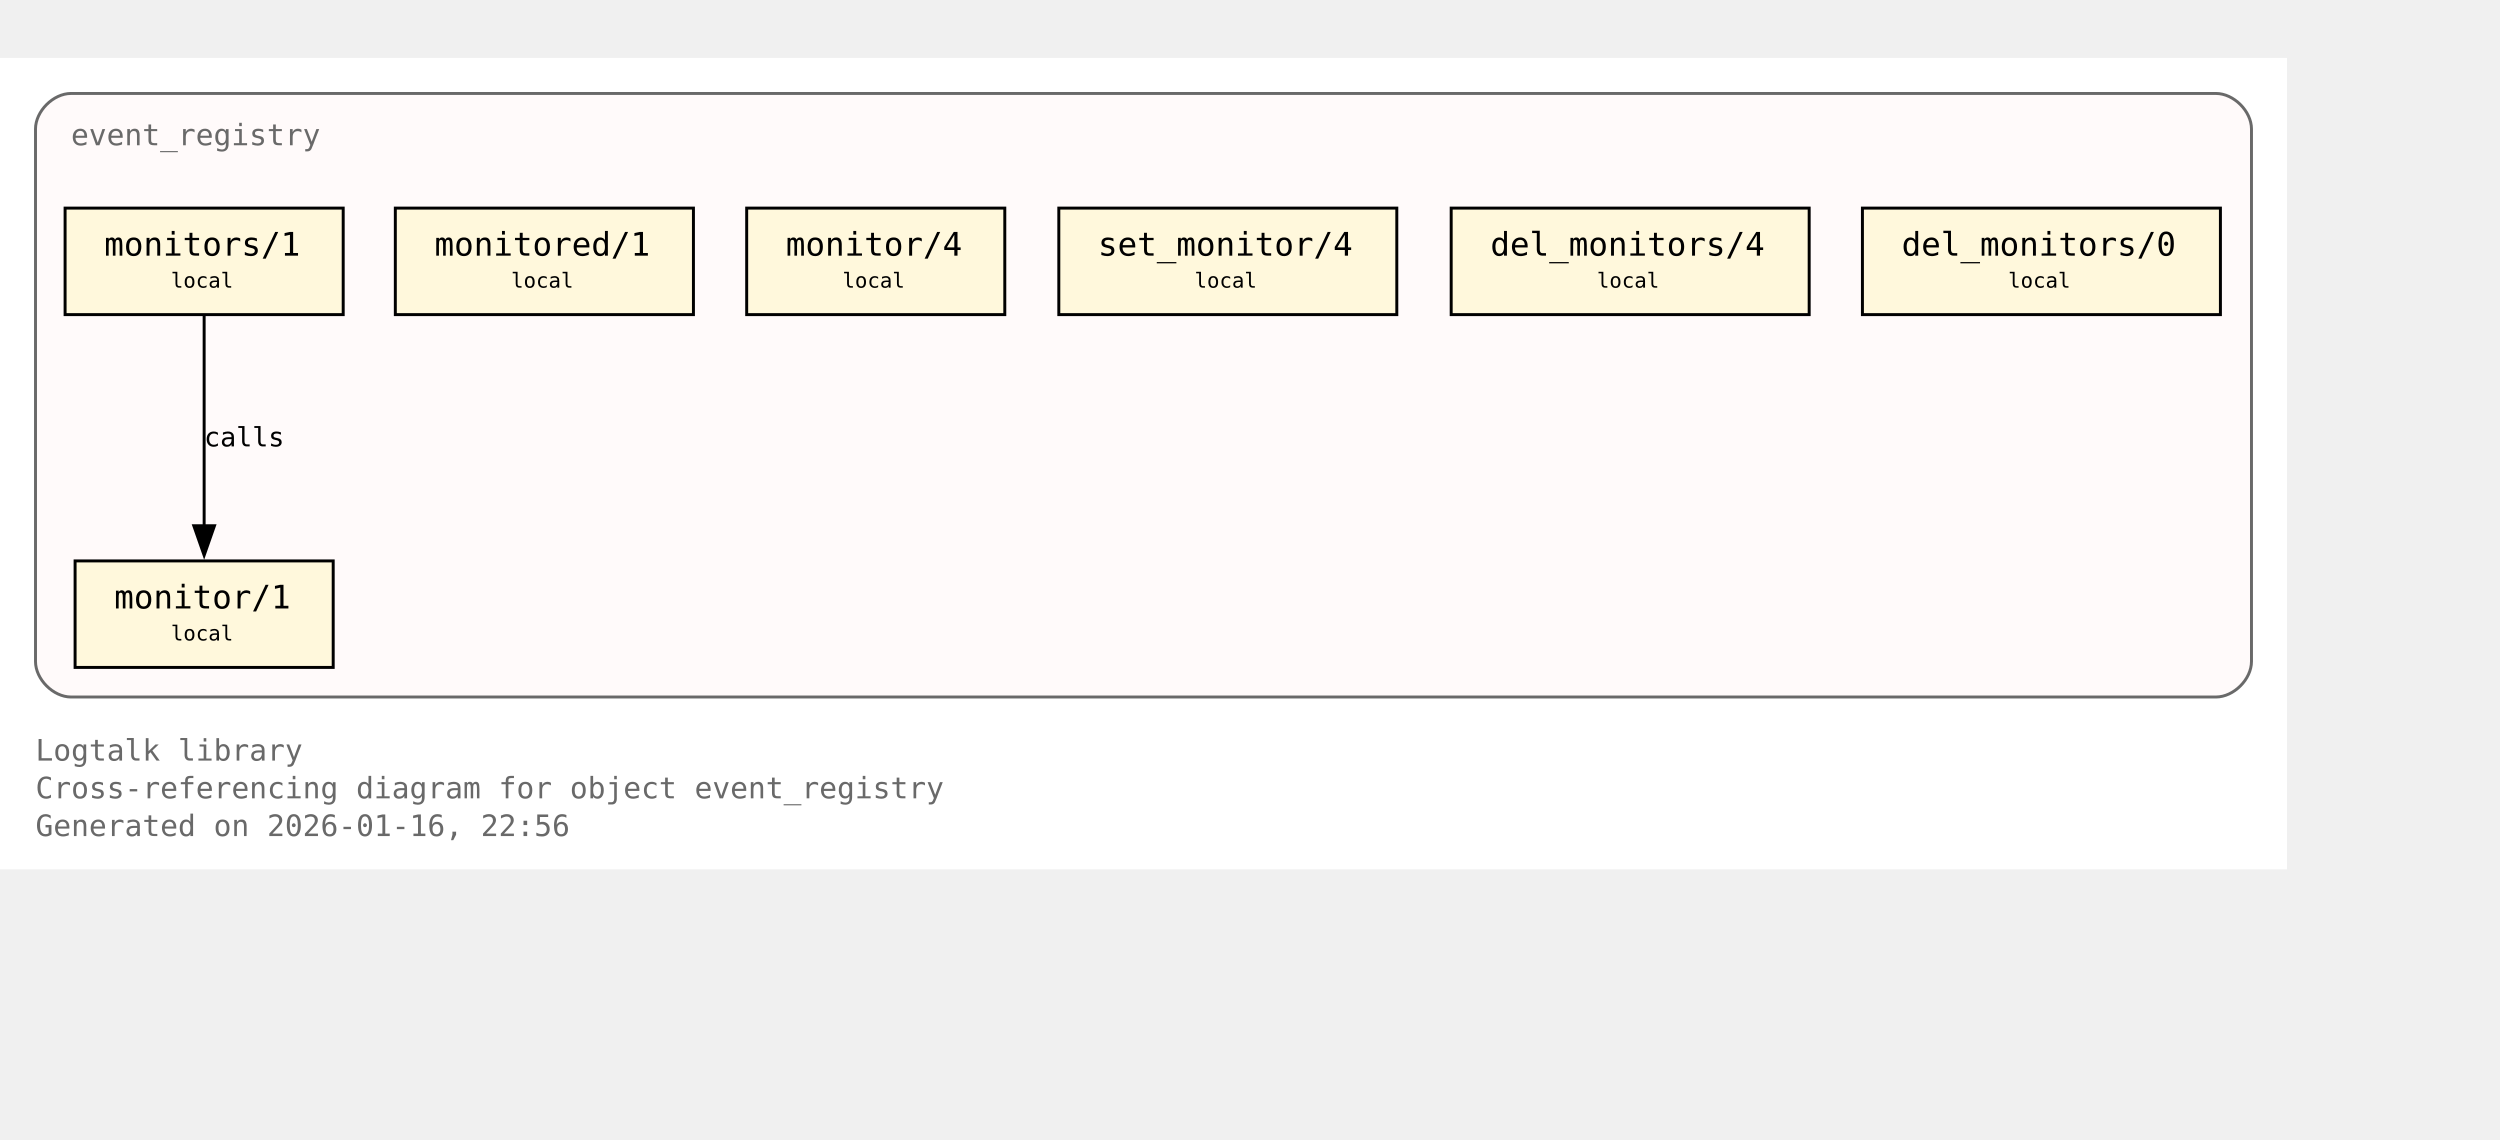
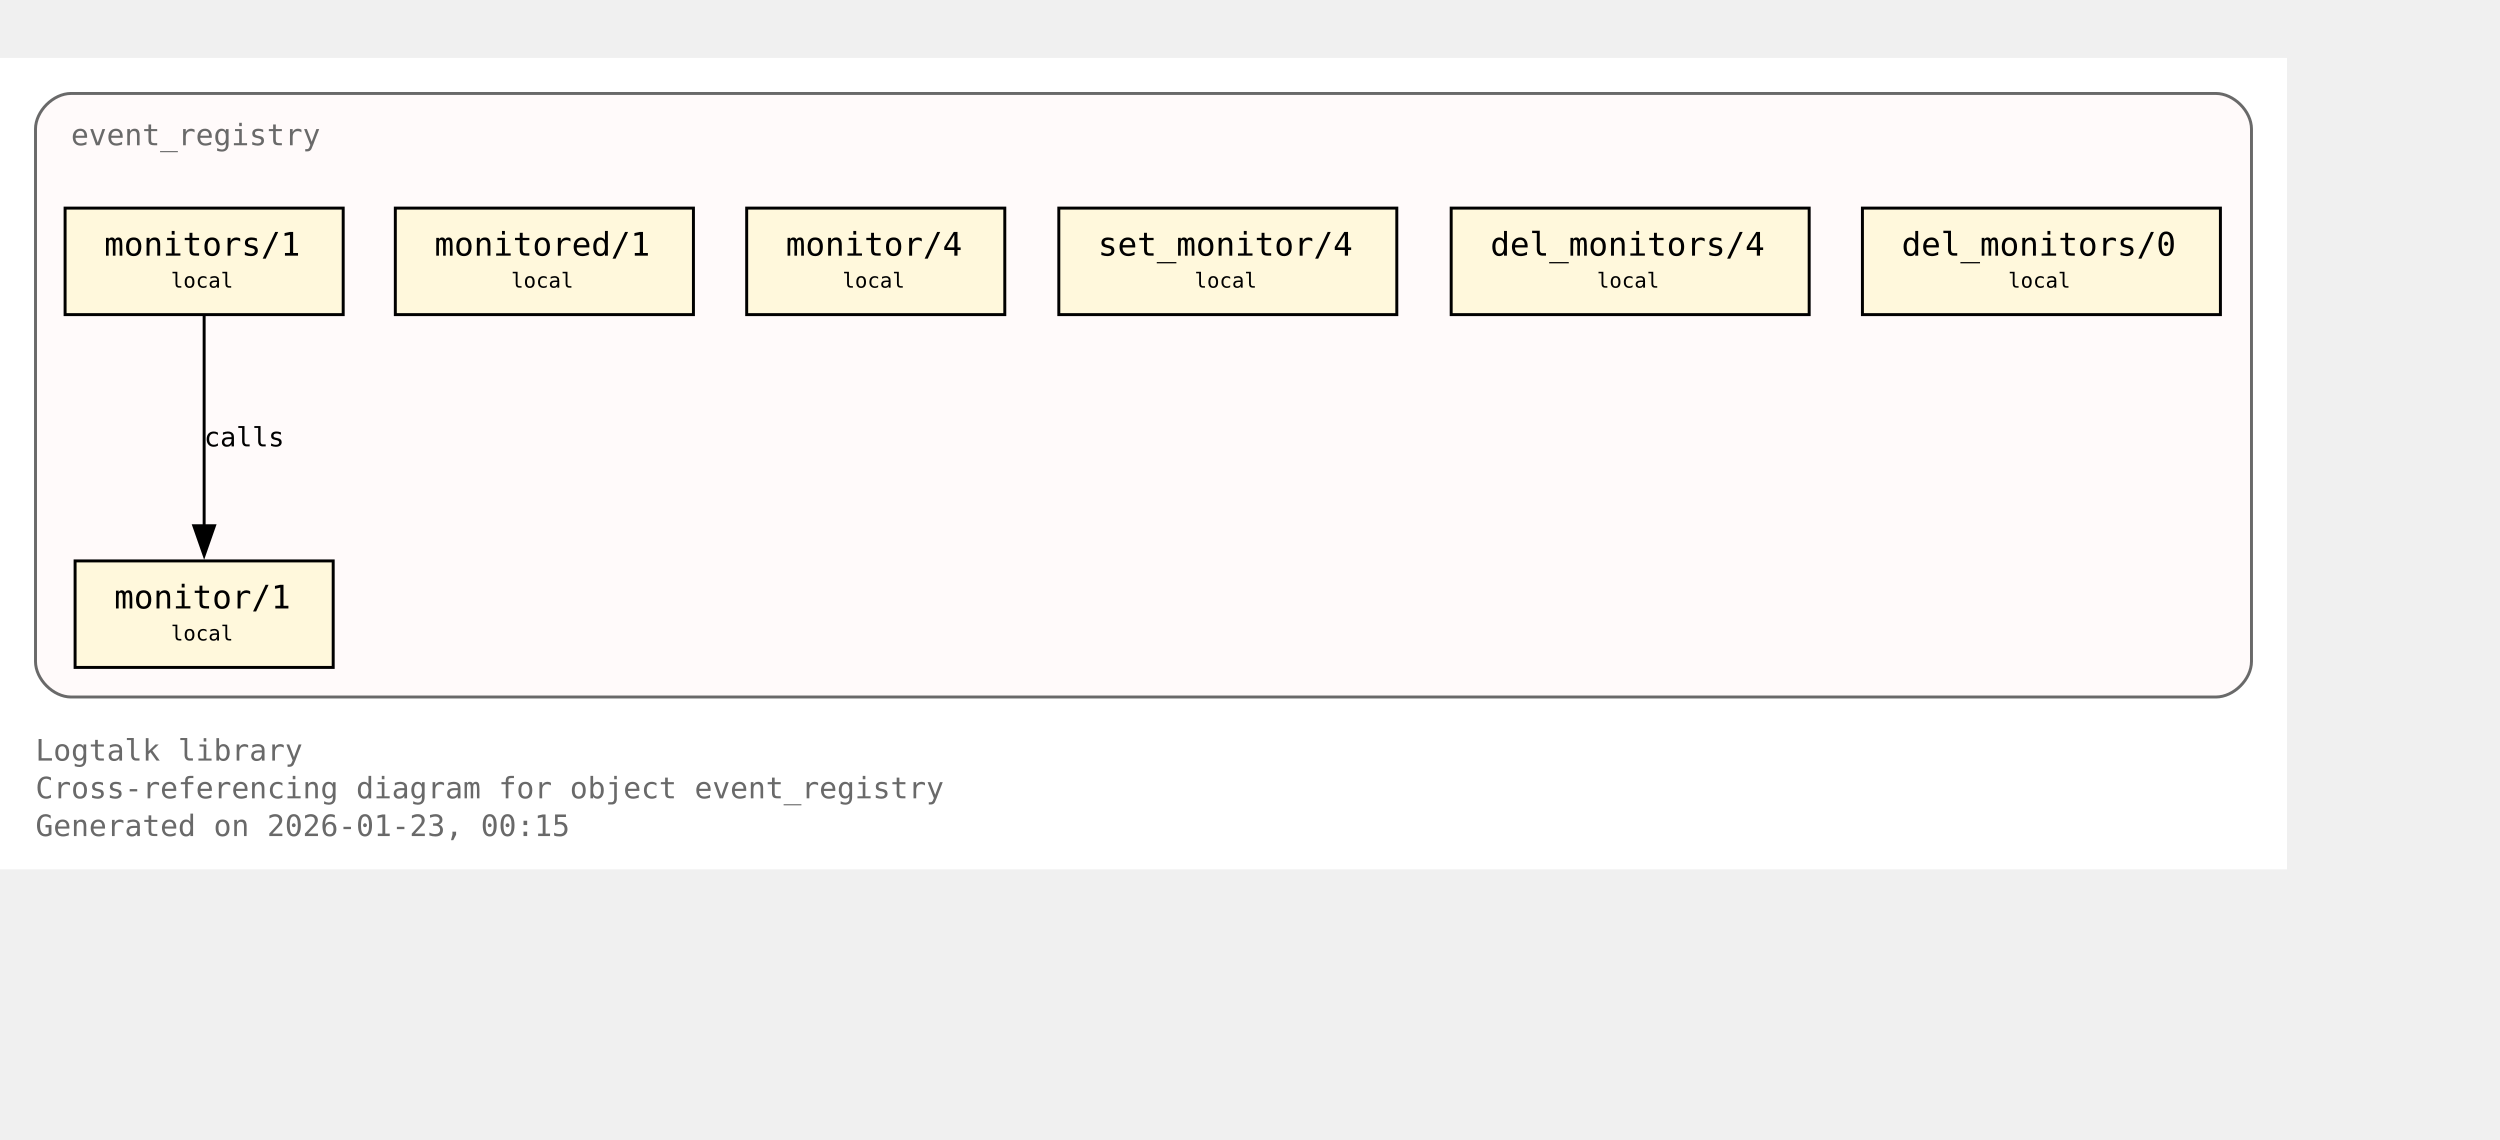
<svg xmlns="http://www.w3.org/2000/svg" xmlns:xlink="http://www.w3.org/1999/xlink" width="917pt" height="418pt" viewBox="72.00 72.00 845.00 346.00">
  <g id="graph0" class="graph" transform="scale(1 1) rotate(0) translate(76 342.25)">
    <polygon fill="white" stroke="none" points="-4,4 -4,-270.25 769,-270.25 769,4 -4,4" />
    <text xml:space="preserve" text-anchor="start" x="8" y="-32.75" font-family="Monospace" font-size="10.00" fill="dimgray">Logtalk library</text>
    <text xml:space="preserve" text-anchor="start" x="8" y="-20" font-family="Monospace" font-size="10.00" fill="dimgray">Cross-referencing diagram for object event_registry</text>
-     <text xml:space="preserve" text-anchor="start" x="8" y="-7.25" font-family="Monospace" font-size="10.00" fill="dimgray">Generated on 2026-01-16, 22:56</text>
+     <text xml:space="preserve" text-anchor="start" x="8" y="-7.25" font-family="Monospace" font-size="10.00" fill="dimgray">Generated on 2026-01-23, 00:15</text>
    <g id="clust1" class="cluster">
      <g id="a_clust1">
        <a xlink:title="event_registry">
          <path fill="snow" stroke="dimgray" d="M20,-54.25C20,-54.25 745,-54.25 745,-54.25 751,-54.25 757,-60.25 757,-66.25 757,-66.25 757,-246.25 757,-246.25 757,-252.25 751,-258.25 745,-258.25 745,-258.25 20,-258.25 20,-258.25 14,-258.25 8,-252.25 8,-246.25 8,-246.25 8,-66.25 8,-66.25 8,-60.25 14,-54.25 20,-54.25" />
          <g id="a_clust1_0">
-             <a xlink:href="https://github.com/LogtalkDotOrg/logtalk3/tree/caa4eb33ec831e019e77fb98934bbd8ffb07c06c/library/events/event_registry.lgt#L23" xlink:title="https://github.com/LogtalkDotOrg/logtalk3/tree/caa4eb33ec831e019e77fb98934bbd8ffb07c06c/library/events/event_registry.lgt#L23">
+             <a xlink:href="https://github.com/LogtalkDotOrg/logtalk3/tree/e603e60174d010e2e3a3cfb44388ccdfd38b08eb/library/events/event_registry.lgt#L23" xlink:title="https://github.com/LogtalkDotOrg/logtalk3/tree/e603e60174d010e2e3a3cfb44388ccdfd38b08eb/library/events/event_registry.lgt#L23">
              <text xml:space="preserve" text-anchor="start" x="20" y="-240.75" font-family="Monospace" font-size="10.00" fill="dimgray">event_registry</text>
            </a>
          </g>
        </a>
      </g>
    </g>
    <g id="node1" class="node">
      <polygon fill="cornsilk" stroke="black" points="108.62,-100.25 21.38,-100.25 21.38,-64.25 108.62,-64.25 108.62,-100.25" />
      <text xml:space="preserve" text-anchor="start" x="29.38" y="-84.95" font-family="Monospace" font-size="9.00"> </text>
      <g id="a_node1_1">
-         <a xlink:href="https://github.com/LogtalkDotOrg/logtalk3/tree/caa4eb33ec831e019e77fb98934bbd8ffb07c06c/library/events/event_registry.lgt#L33" xlink:title="https://github.com/LogtalkDotOrg/logtalk3/tree/caa4eb33ec831e019e77fb98934bbd8ffb07c06c/library/events/event_registry.lgt#L33">
+         <a xlink:href="https://github.com/LogtalkDotOrg/logtalk3/tree/e603e60174d010e2e3a3cfb44388ccdfd38b08eb/library/events/event_registry.lgt#L33" xlink:title="https://github.com/LogtalkDotOrg/logtalk3/tree/e603e60174d010e2e3a3cfb44388ccdfd38b08eb/library/events/event_registry.lgt#L33">
          <text xml:space="preserve" text-anchor="start" x="34.62" y="-84.17" font-family="Monospace" font-size="11.00">monitor/1</text>
        </a>
      </g>
      <text xml:space="preserve" text-anchor="start" x="95.38" y="-84.95" font-family="Monospace" font-size="9.00"> </text>
      <text xml:space="preserve" text-anchor="start" x="29.38" y="-72.58" font-family="Monospace" font-size="9.00"> </text>
      <text xml:space="preserve" text-anchor="start" x="53.75" y="-73.35" font-family="Monospace" font-size="7.00">local</text>
      <text xml:space="preserve" text-anchor="start" x="95.38" y="-72.58" font-family="Monospace" font-size="9.00"> </text>
    </g>
    <g id="node2" class="node">
      <polygon fill="cornsilk" stroke="black" points="112,-219.5 18,-219.5 18,-183.5 112,-183.5 112,-219.5" />
      <text xml:space="preserve" text-anchor="start" x="26" y="-204.2" font-family="Monospace" font-size="9.00"> </text>
      <g id="a_node2_2">
-         <a xlink:href="https://github.com/LogtalkDotOrg/logtalk3/tree/caa4eb33ec831e019e77fb98934bbd8ffb07c06c/library/events/event_registry.lgt#L37" xlink:title="https://github.com/LogtalkDotOrg/logtalk3/tree/caa4eb33ec831e019e77fb98934bbd8ffb07c06c/library/events/event_registry.lgt#L37">
+         <a xlink:href="https://github.com/LogtalkDotOrg/logtalk3/tree/e603e60174d010e2e3a3cfb44388ccdfd38b08eb/library/events/event_registry.lgt#L37" xlink:title="https://github.com/LogtalkDotOrg/logtalk3/tree/e603e60174d010e2e3a3cfb44388ccdfd38b08eb/library/events/event_registry.lgt#L37">
          <text xml:space="preserve" text-anchor="start" x="31.25" y="-203.43" font-family="Monospace" font-size="11.00">monitors/1</text>
        </a>
      </g>
      <text xml:space="preserve" text-anchor="start" x="98.75" y="-204.2" font-family="Monospace" font-size="9.00"> </text>
      <text xml:space="preserve" text-anchor="start" x="26" y="-191.82" font-family="Monospace" font-size="9.00"> </text>
      <text xml:space="preserve" text-anchor="start" x="53.75" y="-192.6" font-family="Monospace" font-size="7.00">local</text>
      <text xml:space="preserve" text-anchor="start" x="98.75" y="-191.82" font-family="Monospace" font-size="9.00"> </text>
    </g>
    <g id="edge1" class="edge">
      <g id="a_edge1">
-         <a xlink:href="https://github.com/LogtalkDotOrg/logtalk3/tree/caa4eb33ec831e019e77fb98934bbd8ffb07c06c/library/events/event_registry.lgt#L37" xlink:title="calls">
+         <a xlink:href="https://github.com/LogtalkDotOrg/logtalk3/tree/e603e60174d010e2e3a3cfb44388ccdfd38b08eb/library/events/event_registry.lgt#L37" xlink:title="calls">
          <path fill="none" stroke="black" d="M65,-183.2C65,-164.5 65,-134.37 65,-112.08" />
          <polygon fill="black" stroke="black" points="68.5,-112.14 65,-102.14 61.5,-112.14 68.5,-112.14" />
        </a>
      </g>
      <g id="a_edge1-label">
-         <a xlink:href="https://github.com/LogtalkDotOrg/logtalk3/tree/caa4eb33ec831e019e77fb98934bbd8ffb07c06c/library/events/event_registry.lgt#L37" xlink:title="https://github.com/LogtalkDotOrg/logtalk3/tree/caa4eb33ec831e019e77fb98934bbd8ffb07c06c/library/events/event_registry.lgt#L37">
+         <a xlink:href="https://github.com/LogtalkDotOrg/logtalk3/tree/e603e60174d010e2e3a3cfb44388ccdfd38b08eb/library/events/event_registry.lgt#L37" xlink:title="https://github.com/LogtalkDotOrg/logtalk3/tree/e603e60174d010e2e3a3cfb44388ccdfd38b08eb/library/events/event_registry.lgt#L37">
          <text xml:space="preserve" text-anchor="start" x="65" y="-138.95" font-family="Monospace" font-size="9.00">calls</text>
        </a>
      </g>
    </g>
    <g id="node3" class="node">
      <polygon fill="cornsilk" stroke="black" points="230.38,-219.5 129.62,-219.5 129.62,-183.5 230.38,-183.5 230.38,-219.5" />
      <text xml:space="preserve" text-anchor="start" x="137.62" y="-204.2" font-family="Monospace" font-size="9.00"> </text>
      <g id="a_node3_3">
-         <a xlink:href="https://github.com/LogtalkDotOrg/logtalk3/tree/caa4eb33ec831e019e77fb98934bbd8ffb07c06c/library/events/event_registry.lgt#L43" xlink:title="https://github.com/LogtalkDotOrg/logtalk3/tree/caa4eb33ec831e019e77fb98934bbd8ffb07c06c/library/events/event_registry.lgt#L43">
+         <a xlink:href="https://github.com/LogtalkDotOrg/logtalk3/tree/e603e60174d010e2e3a3cfb44388ccdfd38b08eb/library/events/event_registry.lgt#L43" xlink:title="https://github.com/LogtalkDotOrg/logtalk3/tree/e603e60174d010e2e3a3cfb44388ccdfd38b08eb/library/events/event_registry.lgt#L43">
          <text xml:space="preserve" text-anchor="start" x="142.88" y="-203.43" font-family="Monospace" font-size="11.00">monitored/1</text>
        </a>
      </g>
      <text xml:space="preserve" text-anchor="start" x="217.12" y="-204.2" font-family="Monospace" font-size="9.00"> </text>
      <text xml:space="preserve" text-anchor="start" x="137.62" y="-191.82" font-family="Monospace" font-size="9.00"> </text>
      <text xml:space="preserve" text-anchor="start" x="168.75" y="-192.6" font-family="Monospace" font-size="7.00">local</text>
      <text xml:space="preserve" text-anchor="start" x="217.12" y="-191.82" font-family="Monospace" font-size="9.00"> </text>
    </g>
    <g id="node4" class="node">
      <polygon fill="cornsilk" stroke="black" points="335.62,-219.5 248.38,-219.5 248.38,-183.5 335.62,-183.5 335.62,-219.5" />
      <text xml:space="preserve" text-anchor="start" x="256.38" y="-204.2" font-family="Monospace" font-size="9.00"> </text>
      <g id="a_node4_4">
-         <a xlink:href="https://github.com/LogtalkDotOrg/logtalk3/tree/caa4eb33ec831e019e77fb98934bbd8ffb07c06c/library/events/event_registry.lgt#L54" xlink:title="https://github.com/LogtalkDotOrg/logtalk3/tree/caa4eb33ec831e019e77fb98934bbd8ffb07c06c/library/events/event_registry.lgt#L54">
+         <a xlink:href="https://github.com/LogtalkDotOrg/logtalk3/tree/e603e60174d010e2e3a3cfb44388ccdfd38b08eb/library/events/event_registry.lgt#L54" xlink:title="https://github.com/LogtalkDotOrg/logtalk3/tree/e603e60174d010e2e3a3cfb44388ccdfd38b08eb/library/events/event_registry.lgt#L54">
          <text xml:space="preserve" text-anchor="start" x="261.62" y="-203.43" font-family="Monospace" font-size="11.00">monitor/4</text>
        </a>
      </g>
      <text xml:space="preserve" text-anchor="start" x="322.38" y="-204.2" font-family="Monospace" font-size="9.00"> </text>
      <text xml:space="preserve" text-anchor="start" x="256.38" y="-191.82" font-family="Monospace" font-size="9.00"> </text>
      <text xml:space="preserve" text-anchor="start" x="280.75" y="-192.6" font-family="Monospace" font-size="7.00">local</text>
      <text xml:space="preserve" text-anchor="start" x="322.38" y="-191.82" font-family="Monospace" font-size="9.00"> </text>
    </g>
    <g id="node5" class="node">
      <polygon fill="cornsilk" stroke="black" points="468.12,-219.5 353.88,-219.5 353.88,-183.5 468.12,-183.5 468.12,-219.5" />
      <text xml:space="preserve" text-anchor="start" x="361.88" y="-204.2" font-family="Monospace" font-size="9.00"> </text>
      <g id="a_node5_5">
-         <a xlink:href="https://github.com/LogtalkDotOrg/logtalk3/tree/caa4eb33ec831e019e77fb98934bbd8ffb07c06c/library/events/event_registry.lgt#L58" xlink:title="https://github.com/LogtalkDotOrg/logtalk3/tree/caa4eb33ec831e019e77fb98934bbd8ffb07c06c/library/events/event_registry.lgt#L58">
+         <a xlink:href="https://github.com/LogtalkDotOrg/logtalk3/tree/e603e60174d010e2e3a3cfb44388ccdfd38b08eb/library/events/event_registry.lgt#L58" xlink:title="https://github.com/LogtalkDotOrg/logtalk3/tree/e603e60174d010e2e3a3cfb44388ccdfd38b08eb/library/events/event_registry.lgt#L58">
          <text xml:space="preserve" text-anchor="start" x="367.12" y="-203.43" font-family="Monospace" font-size="11.00">set_monitor/4</text>
        </a>
      </g>
      <text xml:space="preserve" text-anchor="start" x="454.88" y="-204.2" font-family="Monospace" font-size="9.00"> </text>
      <text xml:space="preserve" text-anchor="start" x="361.88" y="-191.82" font-family="Monospace" font-size="9.00"> </text>
      <text xml:space="preserve" text-anchor="start" x="399.75" y="-192.6" font-family="Monospace" font-size="7.00">local</text>
      <text xml:space="preserve" text-anchor="start" x="454.88" y="-191.82" font-family="Monospace" font-size="9.00"> </text>
    </g>
    <g id="node6" class="node">
      <polygon fill="cornsilk" stroke="black" points="607.5,-219.5 486.5,-219.5 486.5,-183.5 607.5,-183.5 607.5,-219.5" />
      <text xml:space="preserve" text-anchor="start" x="494.5" y="-204.2" font-family="Monospace" font-size="9.00"> </text>
      <g id="a_node6_6">
-         <a xlink:href="https://github.com/LogtalkDotOrg/logtalk3/tree/caa4eb33ec831e019e77fb98934bbd8ffb07c06c/library/events/event_registry.lgt#L62" xlink:title="https://github.com/LogtalkDotOrg/logtalk3/tree/caa4eb33ec831e019e77fb98934bbd8ffb07c06c/library/events/event_registry.lgt#L62">
+         <a xlink:href="https://github.com/LogtalkDotOrg/logtalk3/tree/e603e60174d010e2e3a3cfb44388ccdfd38b08eb/library/events/event_registry.lgt#L62" xlink:title="https://github.com/LogtalkDotOrg/logtalk3/tree/e603e60174d010e2e3a3cfb44388ccdfd38b08eb/library/events/event_registry.lgt#L62">
          <text xml:space="preserve" text-anchor="start" x="499.75" y="-203.43" font-family="Monospace" font-size="11.00">del_monitors/4</text>
        </a>
      </g>
      <text xml:space="preserve" text-anchor="start" x="594.25" y="-204.2" font-family="Monospace" font-size="9.00"> </text>
      <text xml:space="preserve" text-anchor="start" x="494.5" y="-191.82" font-family="Monospace" font-size="9.00"> </text>
      <text xml:space="preserve" text-anchor="start" x="535.75" y="-192.6" font-family="Monospace" font-size="7.00">local</text>
      <text xml:space="preserve" text-anchor="start" x="594.25" y="-191.82" font-family="Monospace" font-size="9.00"> </text>
    </g>
    <g id="node7" class="node">
      <polygon fill="cornsilk" stroke="black" points="746.5,-219.5 625.5,-219.5 625.5,-183.5 746.5,-183.5 746.5,-219.5" />
      <text xml:space="preserve" text-anchor="start" x="633.5" y="-204.2" font-family="Monospace" font-size="9.00"> </text>
      <g id="a_node7_7">
-         <a xlink:href="https://github.com/LogtalkDotOrg/logtalk3/tree/caa4eb33ec831e019e77fb98934bbd8ffb07c06c/library/events/event_registry.lgt#L66" xlink:title="https://github.com/LogtalkDotOrg/logtalk3/tree/caa4eb33ec831e019e77fb98934bbd8ffb07c06c/library/events/event_registry.lgt#L66">
+         <a xlink:href="https://github.com/LogtalkDotOrg/logtalk3/tree/e603e60174d010e2e3a3cfb44388ccdfd38b08eb/library/events/event_registry.lgt#L66" xlink:title="https://github.com/LogtalkDotOrg/logtalk3/tree/e603e60174d010e2e3a3cfb44388ccdfd38b08eb/library/events/event_registry.lgt#L66">
          <text xml:space="preserve" text-anchor="start" x="638.75" y="-203.43" font-family="Monospace" font-size="11.00">del_monitors/0</text>
        </a>
      </g>
      <text xml:space="preserve" text-anchor="start" x="733.25" y="-204.2" font-family="Monospace" font-size="9.00"> </text>
      <text xml:space="preserve" text-anchor="start" x="633.5" y="-191.82" font-family="Monospace" font-size="9.00"> </text>
      <text xml:space="preserve" text-anchor="start" x="674.75" y="-192.6" font-family="Monospace" font-size="7.00">local</text>
      <text xml:space="preserve" text-anchor="start" x="733.25" y="-191.82" font-family="Monospace" font-size="9.00"> </text>
    </g>
  </g>
</svg>
